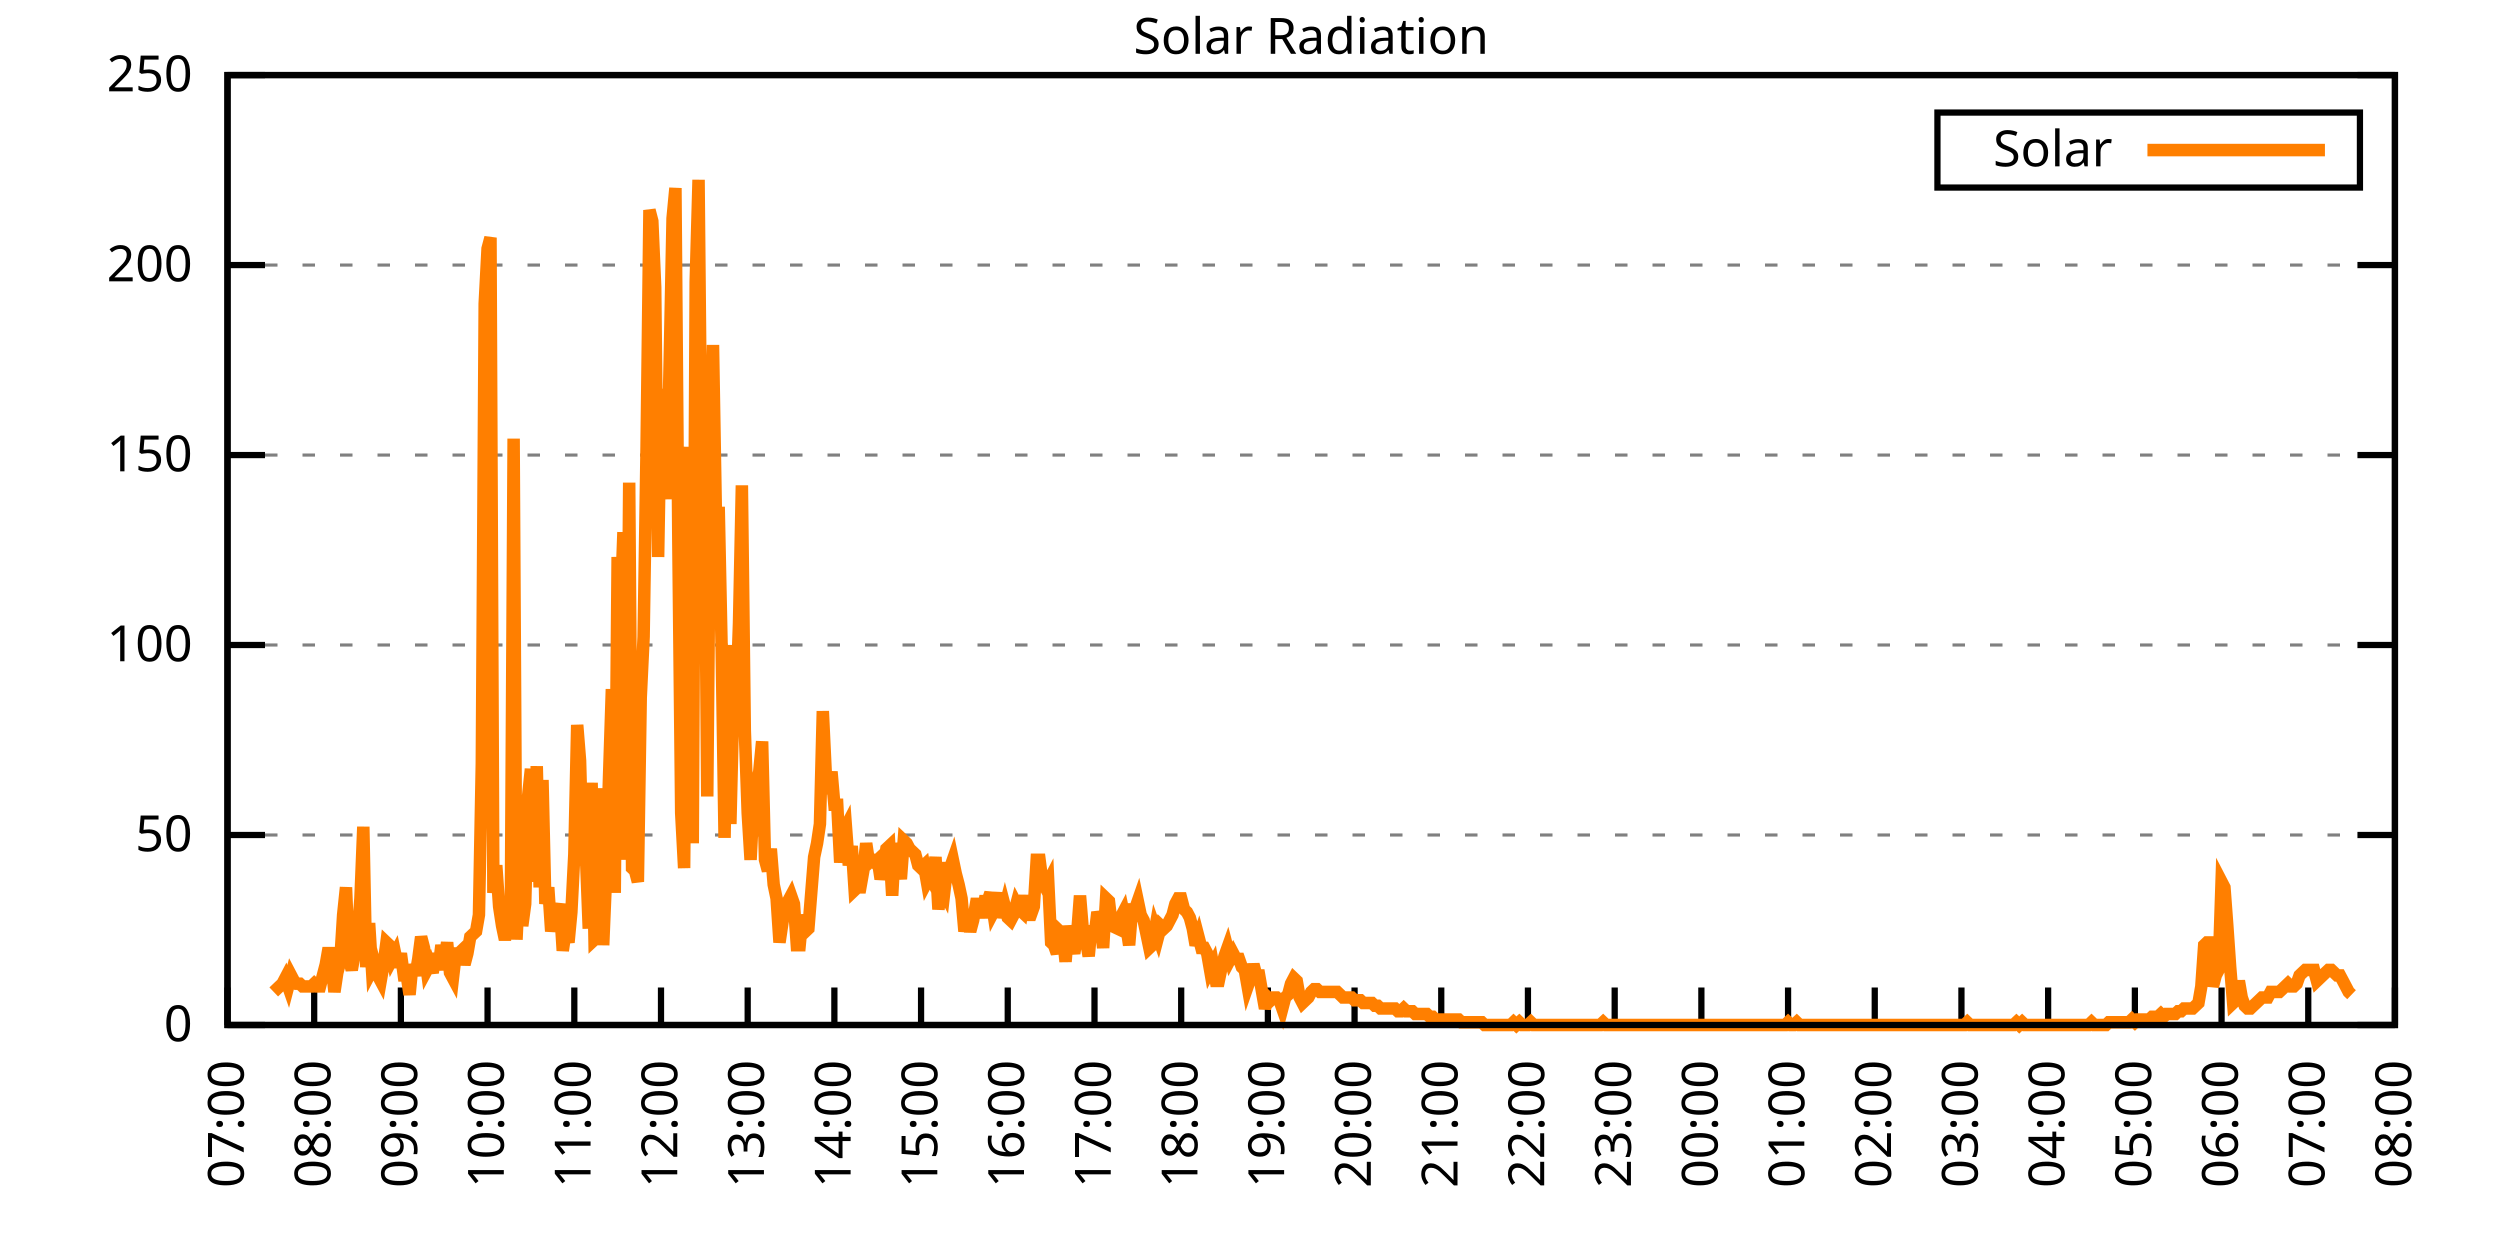
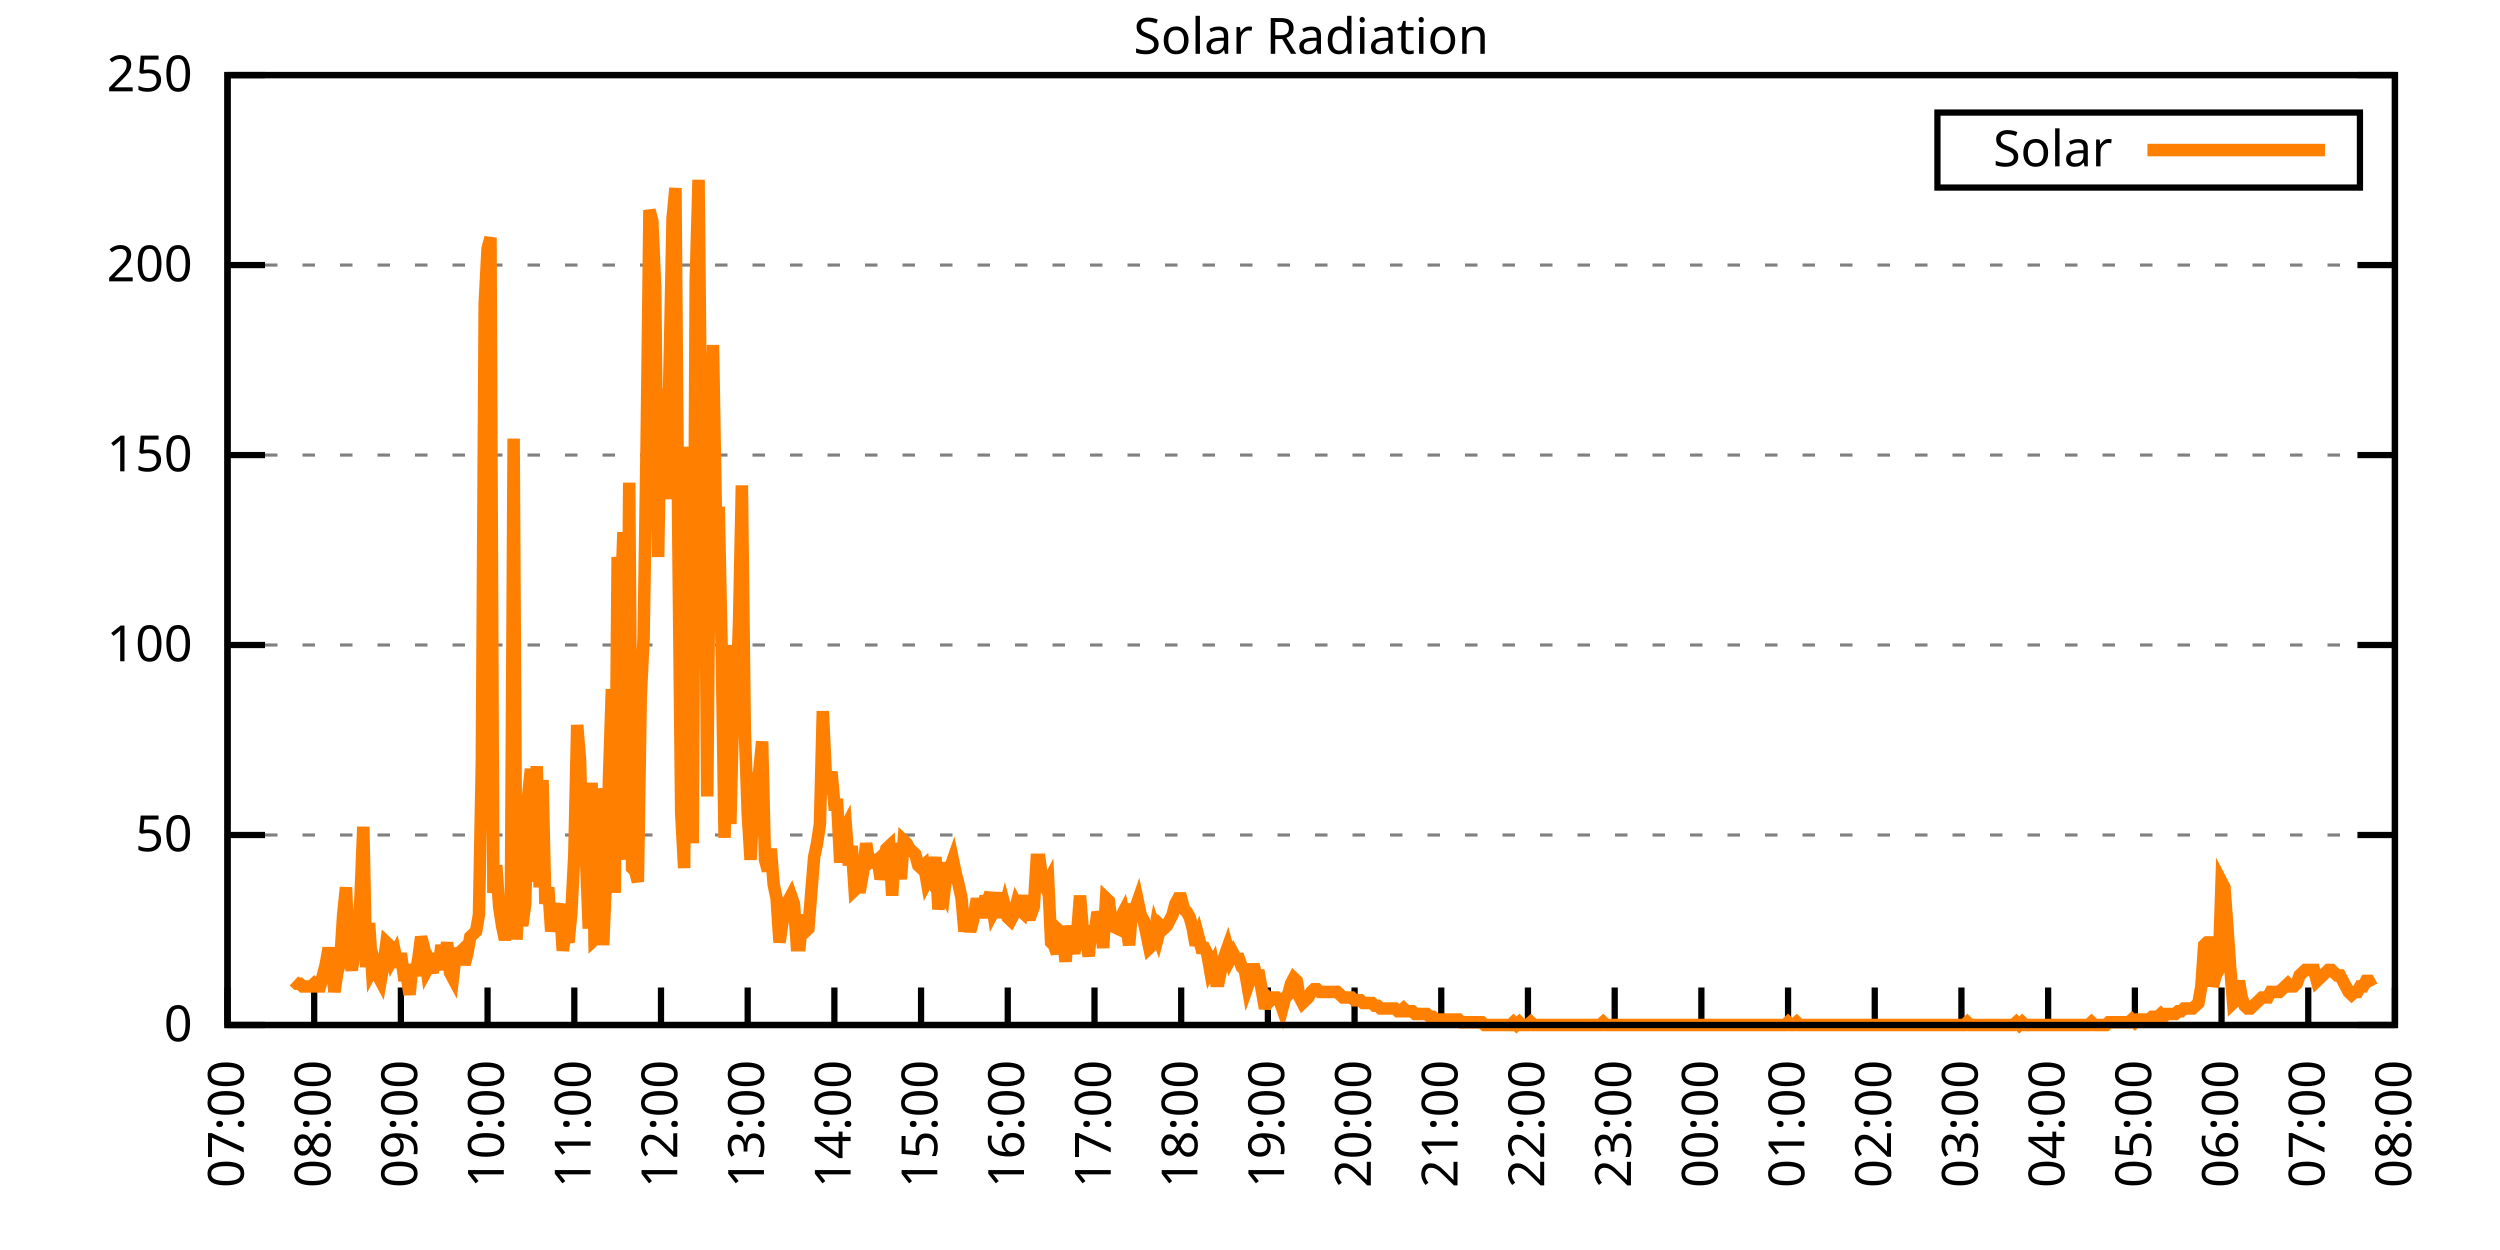
<svg xmlns="http://www.w3.org/2000/svg" xmlns:xlink="http://www.w3.org/1999/xlink" width="400" height="200" viewBox="0 0 400 200">
  <g id="gnuplot_canvas">
    <rect x="0" y="0" width="400" height="200" fill="none" />
    <defs>
      <circle id="gpDot" r="0.5" stroke-width="0.5" stroke="currentColor" />
      <path id="gpPt0" stroke-width="0.333" stroke="currentColor" d="M-1,0 h2 M0,-1 v2" />
      <path id="gpPt1" stroke-width="0.333" stroke="currentColor" d="M-1,-1 L1,1 M1,-1 L-1,1" />
      <path id="gpPt2" stroke-width="0.333" stroke="currentColor" d="M-1,0 L1,0 M0,-1 L0,1 M-1,-1 L1,1 M-1,1 L1,-1" />
      <rect id="gpPt3" stroke-width="0.333" stroke="currentColor" x="-1" y="-1" width="2" height="2" />
      <rect id="gpPt4" stroke-width="0.333" stroke="currentColor" fill="currentColor" x="-1" y="-1" width="2" height="2" />
      <circle id="gpPt5" stroke-width="0.333" stroke="currentColor" cx="0" cy="0" r="1" />
      <use xlink:href="#gpPt5" id="gpPt6" fill="currentColor" stroke="none" />
      <path id="gpPt7" stroke-width="0.333" stroke="currentColor" d="M0,-1.33 L-1.33,0.67 L1.33,0.67 z" />
      <use xlink:href="#gpPt7" id="gpPt8" fill="currentColor" stroke="none" />
      <use xlink:href="#gpPt7" id="gpPt9" stroke="currentColor" transform="rotate(180)" />
      <use xlink:href="#gpPt9" id="gpPt10" fill="currentColor" stroke="none" />
      <use xlink:href="#gpPt3" id="gpPt11" stroke="currentColor" transform="rotate(45)" />
      <use xlink:href="#gpPt11" id="gpPt12" fill="currentColor" stroke="none" />
      <path id="gpPt13" stroke-width="0.333" stroke="currentColor" d="M0,1.330 L1.265,0.411 L0.782,-1.067 L-0.782,-1.076 L-1.265,0.411 z" />
      <use xlink:href="#gpPt13" id="gpPt14" fill="currentColor" stroke="none" />
      <filter id="textbox" filterUnits="objectBoundingBox" x="0" y="0" height="1" width="1">
        <feFlood flood-color="white" flood-opacity="1" result="bgnd" />
        <feComposite in="SourceGraphic" in2="bgnd" operator="atop" />
      </filter>
      <filter id="greybox" filterUnits="objectBoundingBox" x="0" y="0" height="1" width="1">
        <feFlood flood-color="lightgrey" flood-opacity="1" result="grey" />
        <feComposite in="SourceGraphic" in2="grey" operator="atop" />
      </filter>
    </defs>
    <g fill="none" color="white" stroke="currentColor" stroke-width="1.00" stroke-linecap="butt" stroke-linejoin="miter">
</g>
    <g fill="none" color="black" stroke="currentColor" stroke-width="1.00" stroke-linecap="butt" stroke-linejoin="miter">
      <g stroke="none" shape-rendering="crispEdges">
        <polygon fill="rgb(255, 255, 255)" points="36.40,164.00 383.18,164.00 383.18,12.02 36.40,12.02 " />
      </g>
    </g>
    <g fill="none" color="black" stroke="currentColor" stroke-width="1.00" stroke-linecap="butt" stroke-linejoin="miter">
</g>
    <g fill="none" color="black" stroke="black" stroke-width="0.50" stroke-linecap="butt" stroke-linejoin="miter">
</g>
    <g fill="none" color="gray" stroke="currentColor" stroke-width="0.50" stroke-linecap="butt" stroke-linejoin="miter">
      <path stroke="gray" stroke-dasharray="2,4" class="gridline" d="M36.40,164.00 L383.19,164.00  " />
    </g>
    <g fill="none" color="gray" stroke="gray" stroke-width="1.00" stroke-linecap="butt" stroke-linejoin="miter">
</g>
    <g fill="none" color="black" stroke="currentColor" stroke-width="1.00" stroke-linecap="butt" stroke-linejoin="miter">
      <path stroke="black" d="M36.40,164.00 L42.40,164.00 M383.19,164.00 L377.19,164.00  " />
      <g transform="translate(30.80,166.60)" stroke="none" fill="black" font-family="Sans" font-size="8.00" text-anchor="end">
        <text>
          <tspan font-family="Sans"> 0</tspan>
        </text>
      </g>
    </g>
    <g fill="none" color="black" stroke="currentColor" stroke-width="1.00" stroke-linecap="butt" stroke-linejoin="miter">
</g>
    <g fill="none" color="black" stroke="black" stroke-width="0.50" stroke-linecap="butt" stroke-linejoin="miter">
</g>
    <g fill="none" color="gray" stroke="currentColor" stroke-width="0.50" stroke-linecap="butt" stroke-linejoin="miter">
      <path stroke="gray" stroke-dasharray="2,4" class="gridline" d="M36.40,133.60 L383.19,133.60  " />
    </g>
    <g fill="none" color="gray" stroke="gray" stroke-width="1.00" stroke-linecap="butt" stroke-linejoin="miter">
</g>
    <g fill="none" color="black" stroke="currentColor" stroke-width="1.00" stroke-linecap="butt" stroke-linejoin="miter">
      <path stroke="black" d="M36.40,133.60 L42.40,133.60 M383.19,133.60 L377.19,133.60  " />
      <g transform="translate(30.80,136.20)" stroke="none" fill="black" font-family="Sans" font-size="8.00" text-anchor="end">
        <text>
          <tspan font-family="Sans"> 50</tspan>
        </text>
      </g>
    </g>
    <g fill="none" color="black" stroke="currentColor" stroke-width="1.00" stroke-linecap="butt" stroke-linejoin="miter">
</g>
    <g fill="none" color="black" stroke="black" stroke-width="0.50" stroke-linecap="butt" stroke-linejoin="miter">
</g>
    <g fill="none" color="gray" stroke="currentColor" stroke-width="0.50" stroke-linecap="butt" stroke-linejoin="miter">
      <path stroke="gray" stroke-dasharray="2,4" class="gridline" d="M36.40,103.20 L383.19,103.20  " />
    </g>
    <g fill="none" color="gray" stroke="gray" stroke-width="1.00" stroke-linecap="butt" stroke-linejoin="miter">
</g>
    <g fill="none" color="black" stroke="currentColor" stroke-width="1.00" stroke-linecap="butt" stroke-linejoin="miter">
      <path stroke="black" d="M36.40,103.20 L42.40,103.20 M383.19,103.20 L377.19,103.20  " />
      <g transform="translate(30.80,105.80)" stroke="none" fill="black" font-family="Sans" font-size="8.00" text-anchor="end">
        <text>
          <tspan font-family="Sans"> 100</tspan>
        </text>
      </g>
    </g>
    <g fill="none" color="black" stroke="currentColor" stroke-width="1.00" stroke-linecap="butt" stroke-linejoin="miter">
</g>
    <g fill="none" color="black" stroke="black" stroke-width="0.50" stroke-linecap="butt" stroke-linejoin="miter">
</g>
    <g fill="none" color="gray" stroke="currentColor" stroke-width="0.50" stroke-linecap="butt" stroke-linejoin="miter">
      <path stroke="gray" stroke-dasharray="2,4" class="gridline" d="M36.40,72.81 L383.19,72.81  " />
    </g>
    <g fill="none" color="gray" stroke="gray" stroke-width="1.00" stroke-linecap="butt" stroke-linejoin="miter">
</g>
    <g fill="none" color="black" stroke="currentColor" stroke-width="1.00" stroke-linecap="butt" stroke-linejoin="miter">
      <path stroke="black" d="M36.40,72.81 L42.40,72.81 M383.19,72.81 L377.19,72.81  " />
      <g transform="translate(30.80,75.41)" stroke="none" fill="black" font-family="Sans" font-size="8.00" text-anchor="end">
        <text>
          <tspan font-family="Sans"> 150</tspan>
        </text>
      </g>
    </g>
    <g fill="none" color="black" stroke="currentColor" stroke-width="1.00" stroke-linecap="butt" stroke-linejoin="miter">
</g>
    <g fill="none" color="black" stroke="black" stroke-width="0.50" stroke-linecap="butt" stroke-linejoin="miter">
</g>
    <g fill="none" color="gray" stroke="currentColor" stroke-width="0.50" stroke-linecap="butt" stroke-linejoin="miter">
      <path stroke="gray" stroke-dasharray="2,4" class="gridline" d="M36.40,42.41 L383.19,42.41  " />
    </g>
    <g fill="none" color="gray" stroke="gray" stroke-width="1.00" stroke-linecap="butt" stroke-linejoin="miter">
</g>
    <g fill="none" color="black" stroke="currentColor" stroke-width="1.00" stroke-linecap="butt" stroke-linejoin="miter">
      <path stroke="black" d="M36.40,42.41 L42.40,42.41 M383.19,42.41 L377.19,42.41  " />
      <g transform="translate(30.80,45.01)" stroke="none" fill="black" font-family="Sans" font-size="8.00" text-anchor="end">
        <text>
          <tspan font-family="Sans"> 200</tspan>
        </text>
      </g>
    </g>
    <g fill="none" color="black" stroke="currentColor" stroke-width="1.00" stroke-linecap="butt" stroke-linejoin="miter">
</g>
    <g fill="none" color="black" stroke="black" stroke-width="0.50" stroke-linecap="butt" stroke-linejoin="miter">
</g>
    <g fill="none" color="gray" stroke="currentColor" stroke-width="0.50" stroke-linecap="butt" stroke-linejoin="miter">
      <path stroke="gray" stroke-dasharray="2,4" class="gridline" d="M36.40,12.01 L383.19,12.01  " />
    </g>
    <g fill="none" color="gray" stroke="gray" stroke-width="1.00" stroke-linecap="butt" stroke-linejoin="miter">
</g>
    <g fill="none" color="black" stroke="currentColor" stroke-width="1.00" stroke-linecap="butt" stroke-linejoin="miter">
      <path stroke="black" d="M36.40,12.01 L42.40,12.01 M383.19,12.01 L377.19,12.01  " />
      <g transform="translate(30.80,14.61)" stroke="none" fill="black" font-family="Sans" font-size="8.00" text-anchor="end">
        <text>
          <tspan font-family="Sans"> 250</tspan>
        </text>
      </g>
    </g>
    <g fill="none" color="black" stroke="currentColor" stroke-width="1.00" stroke-linecap="butt" stroke-linejoin="miter">
      <path stroke="black" d="M36.40,164.00 L36.40,158.00  " />
      <g transform="translate(39.00,169.60) rotate(270.00)" stroke="none" fill="black" font-family="Sans" font-size="8.00" text-anchor="end">
        <text>
          <tspan font-family="Sans">07:00</tspan>
        </text>
      </g>
    </g>
    <g fill="none" color="black" stroke="currentColor" stroke-width="1.00" stroke-linecap="butt" stroke-linejoin="miter">
      <path stroke="black" d="M50.27,164.00 L50.27,158.00  " />
      <g transform="translate(52.87,169.60) rotate(270.00)" stroke="none" fill="black" font-family="Sans" font-size="8.00" text-anchor="end">
        <text>
          <tspan font-family="Sans">08:00</tspan>
        </text>
      </g>
    </g>
    <g fill="none" color="black" stroke="currentColor" stroke-width="1.00" stroke-linecap="butt" stroke-linejoin="miter">
      <path stroke="black" d="M64.14,164.00 L64.14,158.00  " />
      <g transform="translate(66.74,169.60) rotate(270.00)" stroke="none" fill="black" font-family="Sans" font-size="8.00" text-anchor="end">
        <text>
          <tspan font-family="Sans">09:00</tspan>
        </text>
      </g>
    </g>
    <g fill="none" color="black" stroke="currentColor" stroke-width="1.00" stroke-linecap="butt" stroke-linejoin="miter">
      <path stroke="black" d="M78.01,164.00 L78.01,158.00  " />
      <g transform="translate(80.61,169.60) rotate(270.00)" stroke="none" fill="black" font-family="Sans" font-size="8.00" text-anchor="end">
        <text>
          <tspan font-family="Sans">10:00</tspan>
        </text>
      </g>
    </g>
    <g fill="none" color="black" stroke="currentColor" stroke-width="1.00" stroke-linecap="butt" stroke-linejoin="miter">
      <path stroke="black" d="M91.89,164.00 L91.89,158.00  " />
      <g transform="translate(94.49,169.60) rotate(270.00)" stroke="none" fill="black" font-family="Sans" font-size="8.00" text-anchor="end">
        <text>
          <tspan font-family="Sans">11:00</tspan>
        </text>
      </g>
    </g>
    <g fill="none" color="black" stroke="currentColor" stroke-width="1.00" stroke-linecap="butt" stroke-linejoin="miter">
      <path stroke="black" d="M105.76,164.00 L105.76,158.00  " />
      <g transform="translate(108.36,169.60) rotate(270.00)" stroke="none" fill="black" font-family="Sans" font-size="8.00" text-anchor="end">
        <text>
          <tspan font-family="Sans">12:00</tspan>
        </text>
      </g>
    </g>
    <g fill="none" color="black" stroke="currentColor" stroke-width="1.00" stroke-linecap="butt" stroke-linejoin="miter">
      <path stroke="black" d="M119.63,164.00 L119.63,158.00  " />
      <g transform="translate(122.23,169.60) rotate(270.00)" stroke="none" fill="black" font-family="Sans" font-size="8.00" text-anchor="end">
        <text>
          <tspan font-family="Sans">13:00</tspan>
        </text>
      </g>
    </g>
    <g fill="none" color="black" stroke="currentColor" stroke-width="1.00" stroke-linecap="butt" stroke-linejoin="miter">
      <path stroke="black" d="M133.50,164.00 L133.50,158.00  " />
      <g transform="translate(136.10,169.60) rotate(270.00)" stroke="none" fill="black" font-family="Sans" font-size="8.00" text-anchor="end">
        <text>
          <tspan font-family="Sans">14:00</tspan>
        </text>
      </g>
    </g>
    <g fill="none" color="black" stroke="currentColor" stroke-width="1.00" stroke-linecap="butt" stroke-linejoin="miter">
      <path stroke="black" d="M147.37,164.00 L147.37,158.00  " />
      <g transform="translate(149.97,169.60) rotate(270.00)" stroke="none" fill="black" font-family="Sans" font-size="8.00" text-anchor="end">
        <text>
          <tspan font-family="Sans">15:00</tspan>
        </text>
      </g>
    </g>
    <g fill="none" color="black" stroke="currentColor" stroke-width="1.00" stroke-linecap="butt" stroke-linejoin="miter">
      <path stroke="black" d="M161.24,164.00 L161.24,158.00  " />
      <g transform="translate(163.84,169.60) rotate(270.00)" stroke="none" fill="black" font-family="Sans" font-size="8.00" text-anchor="end">
        <text>
          <tspan font-family="Sans">16:00</tspan>
        </text>
      </g>
    </g>
    <g fill="none" color="black" stroke="currentColor" stroke-width="1.00" stroke-linecap="butt" stroke-linejoin="miter">
      <path stroke="black" d="M175.12,164.00 L175.12,158.00  " />
      <g transform="translate(177.72,169.60) rotate(270.00)" stroke="none" fill="black" font-family="Sans" font-size="8.00" text-anchor="end">
        <text>
          <tspan font-family="Sans">17:00</tspan>
        </text>
      </g>
    </g>
    <g fill="none" color="black" stroke="currentColor" stroke-width="1.00" stroke-linecap="butt" stroke-linejoin="miter">
      <path stroke="black" d="M188.99,164.00 L188.99,158.00  " />
      <g transform="translate(191.59,169.60) rotate(270.00)" stroke="none" fill="black" font-family="Sans" font-size="8.00" text-anchor="end">
        <text>
          <tspan font-family="Sans">18:00</tspan>
        </text>
      </g>
    </g>
    <g fill="none" color="black" stroke="currentColor" stroke-width="1.00" stroke-linecap="butt" stroke-linejoin="miter">
      <path stroke="black" d="M202.86,164.00 L202.86,158.00  " />
      <g transform="translate(205.46,169.60) rotate(270.00)" stroke="none" fill="black" font-family="Sans" font-size="8.00" text-anchor="end">
        <text>
          <tspan font-family="Sans">19:00</tspan>
        </text>
      </g>
    </g>
    <g fill="none" color="black" stroke="currentColor" stroke-width="1.00" stroke-linecap="butt" stroke-linejoin="miter">
      <path stroke="black" d="M216.73,164.00 L216.73,158.00  " />
      <g transform="translate(219.33,169.60) rotate(270.00)" stroke="none" fill="black" font-family="Sans" font-size="8.00" text-anchor="end">
        <text>
          <tspan font-family="Sans">20:00</tspan>
        </text>
      </g>
    </g>
    <g fill="none" color="black" stroke="currentColor" stroke-width="1.00" stroke-linecap="butt" stroke-linejoin="miter">
      <path stroke="black" d="M230.60,164.00 L230.60,158.00  " />
      <g transform="translate(233.20,169.60) rotate(270.00)" stroke="none" fill="black" font-family="Sans" font-size="8.00" text-anchor="end">
        <text>
          <tspan font-family="Sans">21:00</tspan>
        </text>
      </g>
    </g>
    <g fill="none" color="black" stroke="currentColor" stroke-width="1.00" stroke-linecap="butt" stroke-linejoin="miter">
      <path stroke="black" d="M244.47,164.00 L244.47,158.00  " />
      <g transform="translate(247.07,169.60) rotate(270.00)" stroke="none" fill="black" font-family="Sans" font-size="8.00" text-anchor="end">
        <text>
          <tspan font-family="Sans">22:00</tspan>
        </text>
      </g>
    </g>
    <g fill="none" color="black" stroke="currentColor" stroke-width="1.00" stroke-linecap="butt" stroke-linejoin="miter">
      <path stroke="black" d="M258.35,164.00 L258.35,158.00  " />
      <g transform="translate(260.95,169.60) rotate(270.00)" stroke="none" fill="black" font-family="Sans" font-size="8.00" text-anchor="end">
        <text>
          <tspan font-family="Sans">23:00</tspan>
        </text>
      </g>
    </g>
    <g fill="none" color="black" stroke="currentColor" stroke-width="1.00" stroke-linecap="butt" stroke-linejoin="miter">
      <path stroke="black" d="M272.22,164.00 L272.22,158.00  " />
      <g transform="translate(274.82,169.60) rotate(270.00)" stroke="none" fill="black" font-family="Sans" font-size="8.00" text-anchor="end">
        <text>
          <tspan font-family="Sans">00:00</tspan>
        </text>
      </g>
    </g>
    <g fill="none" color="black" stroke="currentColor" stroke-width="1.00" stroke-linecap="butt" stroke-linejoin="miter">
      <path stroke="black" d="M286.09,164.00 L286.09,158.00  " />
      <g transform="translate(288.69,169.60) rotate(270.00)" stroke="none" fill="black" font-family="Sans" font-size="8.00" text-anchor="end">
        <text>
          <tspan font-family="Sans">01:00</tspan>
        </text>
      </g>
    </g>
    <g fill="none" color="black" stroke="currentColor" stroke-width="1.00" stroke-linecap="butt" stroke-linejoin="miter">
      <path stroke="black" d="M299.96,164.00 L299.96,158.00  " />
      <g transform="translate(302.56,169.60) rotate(270.00)" stroke="none" fill="black" font-family="Sans" font-size="8.00" text-anchor="end">
        <text>
          <tspan font-family="Sans">02:00</tspan>
        </text>
      </g>
    </g>
    <g fill="none" color="black" stroke="currentColor" stroke-width="1.00" stroke-linecap="butt" stroke-linejoin="miter">
      <path stroke="black" d="M313.83,164.00 L313.83,158.00  " />
      <g transform="translate(316.43,169.60) rotate(270.00)" stroke="none" fill="black" font-family="Sans" font-size="8.00" text-anchor="end">
        <text>
          <tspan font-family="Sans">03:00</tspan>
        </text>
      </g>
    </g>
    <g fill="none" color="black" stroke="currentColor" stroke-width="1.00" stroke-linecap="butt" stroke-linejoin="miter">
      <path stroke="black" d="M327.70,164.00 L327.70,158.00  " />
      <g transform="translate(330.30,169.60) rotate(270.00)" stroke="none" fill="black" font-family="Sans" font-size="8.00" text-anchor="end">
        <text>
          <tspan font-family="Sans">04:00</tspan>
        </text>
      </g>
    </g>
    <g fill="none" color="black" stroke="currentColor" stroke-width="1.00" stroke-linecap="butt" stroke-linejoin="miter">
      <path stroke="black" d="M341.58,164.00 L341.58,158.00  " />
      <g transform="translate(344.18,169.60) rotate(270.00)" stroke="none" fill="black" font-family="Sans" font-size="8.00" text-anchor="end">
        <text>
          <tspan font-family="Sans">05:00</tspan>
        </text>
      </g>
    </g>
    <g fill="none" color="black" stroke="currentColor" stroke-width="1.00" stroke-linecap="butt" stroke-linejoin="miter">
      <path stroke="black" d="M355.45,164.00 L355.45,158.00  " />
      <g transform="translate(358.05,169.60) rotate(270.00)" stroke="none" fill="black" font-family="Sans" font-size="8.00" text-anchor="end">
        <text>
          <tspan font-family="Sans">06:00</tspan>
        </text>
      </g>
    </g>
    <g fill="none" color="black" stroke="currentColor" stroke-width="1.00" stroke-linecap="butt" stroke-linejoin="miter">
      <path stroke="black" d="M369.32,164.00 L369.32,158.00  " />
      <g transform="translate(371.92,169.60) rotate(270.00)" stroke="none" fill="black" font-family="Sans" font-size="8.00" text-anchor="end">
        <text>
          <tspan font-family="Sans">07:00</tspan>
        </text>
      </g>
    </g>
    <g fill="none" color="black" stroke="currentColor" stroke-width="1.00" stroke-linecap="butt" stroke-linejoin="miter">
      <path stroke="black" d="M383.19,164.00 L383.19,158.00  " />
      <g transform="translate(385.79,169.60) rotate(270.00)" stroke="none" fill="black" font-family="Sans" font-size="8.00" text-anchor="end">
        <text>
          <tspan font-family="Sans">08:00</tspan>
        </text>
      </g>
    </g>
    <g fill="none" color="black" stroke="currentColor" stroke-width="1.00" stroke-linecap="butt" stroke-linejoin="miter">
</g>
    <g fill="none" color="black" stroke="currentColor" stroke-width="1.00" stroke-linecap="butt" stroke-linejoin="miter">
      <path stroke="black" d="M36.40,12.01 L36.40,164.00 L383.19,164.00 L383.19,12.01 L36.40,12.01 Z  " />
    </g>
    <g fill="none" color="black" stroke="currentColor" stroke-width="1.00" stroke-linecap="butt" stroke-linejoin="miter">
</g>
    <g fill="none" color="black" stroke="currentColor" stroke-width="1.00" stroke-linecap="butt" stroke-linejoin="miter">
      <path stroke="black" d="M309.99,30.01 L309.99,18.01 L377.59,18.01 L377.59,30.01 L309.99,30.01 Z  " />
    </g>
    <g id="Solar_Radiation_plot_1">
      <g fill="none" color="white" stroke="black" stroke-width="2.00" stroke-linecap="butt" stroke-linejoin="miter">
</g>
      <g fill="none" color="black" stroke="currentColor" stroke-width="2.00" stroke-linecap="butt" stroke-linejoin="miter">
        <g transform="translate(337.99,26.61)" stroke="none" fill="black" font-family="Sans" font-size="8.00" text-anchor="end">
          <text>
            <tspan font-family="Sans">Solar</tspan>
          </text>
        </g>
      </g>
      <g fill="none" color="black" stroke="currentColor" stroke-width="2.00" stroke-linecap="butt" stroke-linejoin="miter">
-         <path stroke="rgb(255, 127,   0)" d="M343.59,24.01 L371.99,24.01 M43.80,158.71 L44.26,158.27 L44.72,157.83 L45.19,157.39 L45.65,156.51 L46.11,157.83   L46.57,156.07 L47.03,156.95 L47.50,157.39 L47.96,157.39 L48.42,157.83 L48.88,157.83 L49.35,157.83 L49.81,157.83   L50.27,157.39 L50.73,157.83 L51.20,157.83 L51.66,156.07 L52.12,154.31 L52.58,151.67 L53.05,154.31 L53.51,158.71   L53.97,155.63 L54.43,153.87 L54.90,146.38 L55.36,141.98 L55.82,153.43 L56.28,155.19 L56.75,152.55 L57.21,149.90   L57.67,143.74 L58.13,132.28 L58.59,154.75 L59.06,147.70 L59.52,155.19 L59.98,154.31 L60.44,156.07 L60.91,156.95   L61.37,154.31 L61.83,150.79 L62.29,151.23 L62.76,153.43 L63.22,152.55 L63.68,154.75 L64.14,152.55 L64.61,156.07   L65.07,156.07 L65.53,159.15 L65.99,154.31 L66.46,156.07 L66.92,153.43 L67.38,149.90 L67.84,151.67 L68.30,155.19   L68.77,154.31 L69.23,155.63 L69.69,152.55 L70.15,155.19 L70.62,151.23 L71.08,153.87 L71.54,150.79 L72.00,155.63   L72.47,156.51 L72.93,152.55 L73.39,152.55 L73.85,152.11 L74.32,154.31 L74.78,152.55 L75.24,149.90 L75.70,149.46   L76.17,149.02 L76.63,146.38 L77.09,122.15 L77.55,48.59 L78.01,39.78 L78.48,38.02 L78.94,142.86 L79.40,138.45   L79.86,145.06 L80.33,148.14 L80.79,150.34 L81.25,148.14 L81.71,149.46 L82.18,70.18 L82.64,150.34 L83.10,140.65   L83.56,148.14 L84.03,144.62 L84.49,127.44 L84.95,123.03 L85.41,141.09 L85.88,122.59 L86.34,141.98 L86.80,124.80   L87.26,144.62 L87.72,141.98 L88.19,149.02 L88.65,146.38 L89.11,146.38 L89.57,144.62 L90.04,152.11 L90.50,149.02   L90.96,150.79 L91.42,145.94 L91.89,136.69 L92.35,115.99 L92.81,121.71 L93.27,138.45 L93.74,136.69 L94.20,148.58   L94.66,125.24 L95.12,150.34 L95.59,149.90 L96.05,126.12 L96.51,151.23 L96.97,140.21 L97.44,124.36 L97.90,110.26   L98.36,142.86 L98.82,89.12 L99.28,97.93 L99.75,85.15 L100.21,137.57 L100.67,77.22 L101.13,138.89 L101.60,139.33   L102.06,141.09 L102.52,111.58 L102.98,101.89 L103.45,71.50 L103.91,33.61 L104.37,35.38 L104.83,45.95 L105.30,89.12   L105.76,62.25 L106.22,67.09 L106.68,79.87 L107.15,57.84 L107.61,34.94 L108.07,30.09 L108.53,86.47 L108.99,130.08   L109.46,138.89 L109.92,86.47 L110.38,71.50 L110.84,134.93 L111.31,45.07 L111.77,28.77 L112.23,76.34 L112.69,67.97   L113.16,127.44 L113.62,75.46 L114.08,55.20 L114.54,82.07 L115.01,82.07 L115.47,104.09 L115.93,134.05 L116.39,103.21   L116.86,131.84 L117.32,112.90 L117.78,112.90 L118.24,99.69 L118.70,77.66 L119.17,116.87 L119.63,130.08 L120.09,137.57   L120.55,128.76 L121.02,125.24 L121.48,123.47 L121.94,118.63 L122.40,137.57 L122.87,139.33 L123.33,135.81 L123.79,141.54   L124.25,143.74 L124.72,150.79 L125.18,147.70 L125.64,144.62 L126.10,144.18 L126.57,143.30 L127.03,144.62 L127.49,151.23   L127.95,151.23 L128.41,146.38 L128.88,149.02 L129.34,148.58 L129.80,142.86 L130.26,137.13 L130.73,134.93 L131.19,131.84   L131.65,113.78 L132.11,123.47 L132.58,127.00 L133.04,123.47 L133.50,128.76 L133.96,128.76 L134.43,138.01 L134.89,133.17   L135.35,132.28 L135.81,138.45 L136.28,135.37 L136.74,142.42 L137.20,141.98 L137.66,141.98 L138.13,139.33 L138.59,134.93   L139.05,138.01 L139.51,137.57 L139.97,138.01 L140.44,137.57 L140.90,140.65 L141.36,138.89 L141.82,135.81 L142.29,135.37   L142.75,143.30 L143.21,134.93 L143.67,137.57 L144.14,140.65 L144.60,134.49 L145.06,134.93 L145.52,135.81 L145.99,136.25   L146.45,136.69 L146.91,138.45 L147.37,138.89 L147.84,138.45 L148.30,141.09 L148.76,140.21 L149.22,141.09 L149.68,137.13   L150.15,145.50 L150.61,141.98 L151.07,142.86 L151.53,138.89 L152.00,138.89 L152.46,137.57 L152.92,139.77 L153.38,141.54   L153.85,143.74 L154.31,149.02 L154.77,146.82 L155.23,149.02 L155.70,147.26 L156.16,144.62 L156.62,144.62 L157.08,146.82   L157.55,144.18 L158.01,144.18 L158.47,142.86 L158.93,145.94 L159.39,145.06 L159.86,142.86 L160.32,146.82 L160.78,145.06   L161.24,146.82 L161.71,147.26 L162.17,146.38 L162.63,144.62 L163.09,145.50 L163.56,145.94 L164.02,143.30 L164.48,146.38   L164.94,146.38 L165.41,145.06 L165.87,137.57 L166.33,137.57 L166.79,141.09 L167.26,141.98 L167.72,141.09 L168.18,150.79   L168.64,151.23 L169.10,152.55 L169.57,149.02 L170.03,149.46 L170.49,153.87 L170.95,148.14 L171.42,150.79 L171.88,152.55   L172.34,149.46 L172.80,143.30 L173.27,149.02 L173.73,150.34 L174.19,152.99 L174.65,148.14 L175.12,149.90 L175.58,145.94   L176.04,147.26 L176.50,151.67 L176.97,143.74 L177.43,144.18 L177.89,148.14 L178.82,148.58 L179.28,146.82 L179.74,145.94   L180.20,148.14 L180.66,151.23 L181.13,145.50 L181.59,145.50 L182.05,144.18 L182.51,146.38 L182.98,147.26 L183.44,149.46   L183.90,151.67 L184.36,151.23 L184.83,148.58 L185.29,149.90 L185.75,148.14 L186.21,148.58 L186.68,148.14 L187.14,147.26   L187.60,146.38 L188.06,144.62 L188.53,143.74 L188.99,143.74 L189.45,145.50 L189.91,145.94 L190.37,146.82 L190.84,148.58   L191.30,151.23 L191.76,149.90 L192.22,151.67 L192.69,151.67 L193.15,152.55 L193.61,155.19 L194.07,154.31 L194.54,156.95   L195.00,156.95 L195.46,154.75 L195.92,152.99 L196.39,151.67 L196.85,153.43 L197.31,152.55 L197.77,153.43 L198.24,153.43   L198.70,154.75 L199.16,155.19 L199.62,157.83 L200.08,156.51 L200.55,154.31 L201.01,156.07 L201.47,156.07 L201.93,158.71   L202.40,161.36 L202.86,159.60 L203.32,160.04 L203.78,159.60 L204.25,159.60 L204.71,160.04 L205.17,161.36 L205.63,159.60   L206.10,159.15 L206.56,157.39 L207.02,156.51 L207.48,156.95 L207.95,159.60 L208.41,160.48 L208.87,160.04 L209.33,159.60   L209.80,158.71 L210.26,158.27 L210.72,158.27 L211.18,158.71 L211.64,158.71 L212.11,158.71 L212.57,158.71 L213.03,158.71   L213.49,158.71 L213.96,158.71 L214.42,159.15 L214.88,159.60 L215.34,159.60 L215.81,159.60 L216.27,159.60 L216.73,160.04   L217.19,160.04 L217.66,160.04 L218.12,160.48 L218.58,160.48 L219.04,160.48 L219.51,160.48 L219.97,160.92 L220.43,160.92   L220.89,161.36 L221.35,161.36 L221.82,161.36 L222.28,161.36 L222.74,161.36 L223.20,161.36 L223.67,161.80 L224.13,161.80   L224.59,161.36 L225.05,161.80 L225.52,161.80 L225.98,161.80 L226.44,162.24 L226.90,162.24 L227.37,162.24 L227.83,162.24   L228.29,162.24 L228.75,162.68 L229.22,162.68 L229.68,163.12 L230.14,163.12 L230.60,163.12 L231.06,163.12 L231.53,163.12   L231.99,163.12 L232.45,163.12 L232.91,163.12 L233.38,163.12 L233.84,163.56 L234.30,163.56 L234.76,163.56 L235.23,163.56   L235.69,163.56 L236.15,163.56 L236.61,163.56 L237.08,163.56 L237.54,164.00 L238.00,164.00 L238.46,164.00 L238.93,164.00   L239.39,164.00 L239.85,164.00 L240.31,164.00 L240.77,164.00 L241.24,164.00 L241.70,164.00 L242.16,163.56 L242.62,164.00   L243.09,163.56 L243.55,164.00 L244.01,164.00 L244.47,164.00 L244.94,163.56 L245.40,164.00 L245.86,164.00 L246.32,164.00   L246.79,164.00 L247.25,164.00 L247.71,164.00 L248.17,164.00 L248.64,164.00 L249.10,164.00 L249.56,164.00 L250.02,164.00   L250.49,164.00 L250.95,164.00 L251.41,164.00 L251.87,164.00 L252.33,164.00 L252.80,164.00 L253.26,164.00 L253.72,164.00   L254.18,164.00 L254.65,164.00 L255.11,164.00 L255.57,164.00 L256.03,164.00 L256.50,163.56 L256.96,164.00 L257.42,164.00   L257.88,164.00 L258.35,164.00 L258.81,164.00 L259.27,164.00 L259.73,164.00 L260.20,164.00 L260.66,164.00 L261.12,164.00   L261.58,164.00 L262.04,164.00 L262.51,164.00 L262.97,164.00 L263.43,164.00 L263.89,164.00 L264.36,164.00 L264.82,164.00   L265.28,164.00 L265.74,164.00 L266.21,164.00 L266.67,164.00 L267.13,164.00 L267.59,164.00 L268.06,164.00 L268.52,164.00   L268.98,164.00 L269.44,164.00 L269.91,164.00 L270.37,164.00 L270.83,164.00 L271.29,164.00 L271.75,164.00 L272.22,164.00   L272.68,164.00 L273.14,164.00 L273.60,164.00 L274.07,164.00 L274.53,164.00 L274.99,164.00 L275.45,164.00 L275.92,164.00   L276.38,164.00 L276.84,164.00 L277.30,164.00 L277.77,164.00 L278.23,164.00 L278.69,164.00 L279.15,164.00 L279.62,164.00   L280.08,164.00 L280.54,164.00 L281.00,164.00 L281.46,164.00 L281.93,164.00 L282.39,164.00 L282.85,164.00 L283.31,164.00   L283.78,164.00 L284.24,164.00 L284.70,164.00 L285.16,164.00 L285.63,164.00 L286.09,163.56 L286.55,164.00 L287.01,164.00   L287.48,163.56 L287.94,164.00 L288.40,164.00 L288.86,164.00 L289.33,164.00 L289.79,164.00 L290.25,164.00 L290.71,164.00   L291.18,164.00 L291.64,164.00 L292.10,164.00 L292.56,164.00 L293.02,164.00 L293.49,164.00 L293.95,164.00 L294.41,164.00   L294.87,164.00 L295.34,164.00 L295.80,164.00 L296.26,164.00 L296.72,164.00 L297.19,164.00 L297.65,164.00 L298.11,164.00   L298.57,164.00 L299.04,164.00 L299.50,164.00 L299.96,164.00 L300.42,164.00 L300.89,164.00 L301.35,164.00 L301.81,164.00   L302.27,164.00 L302.73,164.00 L303.20,164.00 L303.66,164.00 L304.12,164.00 L304.58,164.00 L305.05,164.00 L305.51,164.00   L305.97,164.00 L306.43,164.00 L306.90,164.00 L307.36,164.00 L307.82,164.00 L308.28,164.00 L308.75,164.00 L309.21,164.00   L309.67,164.00 L310.13,164.00 L310.60,164.00 L311.06,164.00 L311.52,164.00 L311.98,164.00 L312.44,164.00 L312.91,164.00   L313.37,164.00 L313.83,164.00 L314.29,164.00 L314.76,163.56 L315.22,164.00 L315.68,164.00 L316.14,164.00 L316.61,164.00   L317.07,164.00 L317.53,164.00 L317.99,164.00 L318.46,164.00 L318.92,164.00 L319.38,164.00 L319.84,164.00 L320.31,164.00   L320.77,164.00 L321.23,164.00 L321.69,164.00 L322.15,164.00 L322.62,163.56 L323.08,164.00 L323.54,163.56 L324.00,164.00   L324.47,164.00 L324.93,164.00 L325.39,164.00 L325.85,164.00 L326.32,164.00 L326.78,164.00 L327.24,164.00 L327.70,164.00   L328.17,164.00 L328.63,164.00 L329.09,164.00 L329.55,164.00 L330.02,164.00 L330.48,164.00 L330.94,164.00 L331.40,164.00   L331.87,164.00 L332.33,164.00 L332.79,164.00 L333.25,164.00 L333.71,164.00 L334.18,164.00 L334.64,163.56 L335.10,164.00   L335.56,164.00 L336.03,164.00 L336.49,164.00 L336.95,164.00 L337.41,163.56 L337.88,163.56 L338.34,163.56 L338.80,163.56   L339.26,163.56 L339.73,163.56 L340.19,163.56 L340.65,163.56 L341.11,163.12 L341.58,163.56 L342.04,163.12 L342.50,163.12   L342.96,163.12 L343.42,163.12 L343.89,163.12 L344.35,162.68 L344.81,162.68 L345.27,162.68 L345.74,162.24 L346.20,162.68   L346.66,162.24 L347.12,162.24 L347.59,162.24 L348.05,162.24 L348.51,161.80 L348.97,161.80 L349.44,161.36 L349.90,161.36   L350.36,161.36 L350.82,161.36 L351.29,160.92 L351.75,160.48 L352.21,157.83 L352.67,151.23 L353.13,150.79 L353.60,150.79   L354.06,157.83 L354.52,156.07 L354.98,155.19 L355.45,141.09 L355.91,141.98 L356.37,148.14 L356.83,154.75 L357.30,160.48   L357.76,160.04 L358.22,156.95 L358.68,159.60 L359.15,160.92 L359.61,161.36 L360.07,161.36 L360.53,160.92 L361.00,160.48   L361.46,160.04 L361.92,159.60 L362.38,159.60 L362.84,159.60 L363.31,158.71 L363.77,158.71 L364.23,158.71 L364.69,158.71   L365.16,158.27 L365.62,157.83 L366.08,157.39 L366.54,157.83 L367.01,157.83 L367.47,157.39 L367.93,156.07 L368.39,155.63   L368.86,155.19 L369.32,155.19 L369.78,155.19 L370.24,155.19 L370.71,156.95 L371.17,156.51 L371.63,156.07 L372.09,155.63   L372.56,155.19 L373.02,155.19 L373.48,155.63 L373.94,156.07 L374.40,156.07 L374.87,156.95 L375.33,157.83 L375.79,158.71   L376.25,159.15  " />
+         <path stroke="rgb(255, 127,   0)" d="M343.59,24.01 L371.99,24.01 M47.03,156.95 L47.50,157.39 L47.96,157.39 L48.42,157.83 L48.88,157.83 L49.35,157.83   L49.81,157.83 L50.27,157.39 L50.73,157.83 L51.20,157.83 L51.66,156.07 L52.12,154.31 L52.58,151.67 L53.05,154.31   L53.51,158.71 L53.97,155.63 L54.43,153.87 L54.90,146.38 L55.36,141.98 L55.82,153.43 L56.28,155.19 L56.75,152.55   L57.21,149.90 L57.67,143.74 L58.13,132.28 L58.59,154.75 L59.06,147.70 L59.52,155.19 L59.98,154.31 L60.44,156.07   L60.91,156.95 L61.37,154.31 L61.83,150.79 L62.29,151.23 L62.76,153.43 L63.22,152.55 L63.68,154.75 L64.14,152.55   L64.61,156.07 L65.07,156.07 L65.53,159.15 L65.99,154.31 L66.46,156.07 L66.92,153.43 L67.38,149.90 L67.84,151.67   L68.30,155.19 L68.77,154.31 L69.23,155.63 L69.69,152.55 L70.15,155.19 L70.62,151.23 L71.08,153.87 L71.54,150.79   L72.00,155.63 L72.47,156.51 L72.93,152.55 L73.39,152.55 L73.85,152.11 L74.32,154.31 L74.78,152.55 L75.24,149.90   L75.70,149.46 L76.17,149.02 L76.63,146.38 L77.09,122.15 L77.55,48.59 L78.01,39.78 L78.48,38.02 L78.94,142.86   L79.40,138.45 L79.86,145.06 L80.33,148.14 L80.79,150.34 L81.25,148.14 L81.71,149.46 L82.18,70.18 L82.64,150.34   L83.10,140.65 L83.56,148.14 L84.03,144.62 L84.49,127.44 L84.95,123.03 L85.41,141.09 L85.88,122.59 L86.34,141.98   L86.80,124.80 L87.26,144.62 L87.72,141.98 L88.19,149.02 L88.65,146.38 L89.11,146.38 L89.57,144.62 L90.04,152.11   L90.50,149.02 L90.96,150.79 L91.42,145.94 L91.89,136.69 L92.35,115.99 L92.81,121.71 L93.27,138.45 L93.74,136.69   L94.20,148.58 L94.66,125.24 L95.12,150.34 L95.59,149.90 L96.05,126.12 L96.51,151.23 L96.97,140.21 L97.44,124.36   L97.90,110.26 L98.36,142.86 L98.82,89.12 L99.28,97.93 L99.75,85.15 L100.21,137.57 L100.67,77.22 L101.13,138.89   L101.60,139.33 L102.06,141.09 L102.52,111.58 L102.98,101.89 L103.45,71.50 L103.91,33.61 L104.37,35.38 L104.83,45.95   L105.30,89.12 L105.76,62.25 L106.22,67.09 L106.68,79.87 L107.15,57.84 L107.61,34.94 L108.07,30.09 L108.53,86.47   L108.99,130.08 L109.46,138.89 L109.92,86.47 L110.38,71.50 L110.84,134.93 L111.31,45.07 L111.77,28.77 L112.23,76.34   L112.69,67.97 L113.16,127.44 L113.62,75.46 L114.08,55.20 L114.54,82.07 L115.01,82.07 L115.47,104.09 L115.93,134.05   L116.39,103.21 L116.86,131.84 L117.32,112.90 L117.78,112.90 L118.24,99.69 L118.70,77.66 L119.17,116.87 L119.63,130.08   L120.09,137.57 L120.55,128.76 L121.02,125.24 L121.48,123.47 L121.94,118.63 L122.40,137.57 L122.87,139.33 L123.33,135.81   L123.79,141.54 L124.25,143.74 L124.72,150.79 L125.18,147.70 L125.64,144.62 L126.10,144.18 L126.57,143.30 L127.03,144.62   L127.49,151.23 L127.95,151.23 L128.41,146.38 L128.88,149.02 L129.34,148.58 L129.80,142.86 L130.26,137.13 L130.73,134.93   L131.19,131.84 L131.65,113.78 L132.11,123.47 L132.58,127.00 L133.04,123.47 L133.50,128.76 L133.96,128.76 L134.43,138.01   L134.89,133.17 L135.35,132.28 L135.81,138.45 L136.28,135.37 L136.74,142.42 L137.20,141.98 L137.66,141.98 L138.13,139.33   L138.59,134.93 L139.05,138.01 L139.51,137.57 L139.97,138.01 L140.44,137.57 L140.90,140.65 L141.36,138.89 L141.82,135.81   L142.29,135.37 L142.75,143.30 L143.21,134.93 L143.67,137.57 L144.14,140.65 L144.60,134.49 L145.06,134.93 L145.52,135.81   L145.99,136.25 L146.45,136.69 L146.91,138.45 L147.37,138.89 L147.84,138.45 L148.30,141.09 L148.76,140.21 L149.22,141.09   L149.68,137.13 L150.15,145.50 L150.61,141.98 L151.07,142.86 L151.53,138.89 L152.00,138.89 L152.46,137.57 L152.92,139.77   L153.38,141.54 L153.85,143.74 L154.31,149.02 L154.77,146.82 L155.23,149.02 L155.70,147.26 L156.16,144.62 L156.62,144.62   L157.08,146.82 L157.55,144.18 L158.01,144.18 L158.47,142.86 L158.93,145.94 L159.39,145.06 L159.86,142.86 L160.32,146.82   L160.78,145.06 L161.24,146.82 L161.71,147.26 L162.17,146.38 L162.63,144.62 L163.09,145.50 L163.56,145.94 L164.02,143.30   L164.48,146.38 L164.94,146.38 L165.41,145.06 L165.87,137.57 L166.33,137.57 L166.79,141.09 L167.26,141.98 L167.72,141.09   L168.18,150.79 L168.64,151.23 L169.10,152.55 L169.57,149.02 L170.03,149.46 L170.49,153.87 L170.95,148.14 L171.42,150.79   L171.88,152.55 L172.34,149.46 L172.80,143.30 L173.27,149.02 L173.73,150.34 L174.19,152.99 L174.65,148.14 L175.12,149.90   L175.58,145.94 L176.04,147.26 L176.50,151.67 L176.97,143.74 L177.43,144.18 L177.89,148.14 L178.82,148.58 L179.28,146.82   L179.74,145.94 L180.20,148.14 L180.66,151.23 L181.13,145.50 L181.59,145.50 L182.05,144.18 L182.51,146.38 L182.98,147.26   L183.44,149.46 L183.90,151.67 L184.36,151.23 L184.83,148.58 L185.29,149.90 L185.75,148.14 L186.21,148.58 L186.68,148.14   L187.14,147.26 L187.60,146.38 L188.06,144.62 L188.53,143.74 L188.99,143.74 L189.45,145.50 L189.91,145.94 L190.37,146.82   L190.84,148.58 L191.30,151.23 L191.76,149.90 L192.22,151.67 L192.69,151.67 L193.15,152.55 L193.61,155.19 L194.07,154.31   L194.54,156.95 L195.00,156.95 L195.46,154.75 L195.92,152.99 L196.39,151.67 L196.85,153.43 L197.31,152.55 L197.77,153.43   L198.24,153.43 L198.70,154.75 L199.16,155.19 L199.62,157.83 L200.08,156.51 L200.55,154.31 L201.01,156.07 L201.47,156.07   L201.93,158.71 L202.40,161.36 L202.86,159.60 L203.32,160.04 L203.78,159.60 L204.25,159.60 L204.71,160.04 L205.17,161.36   L205.63,159.60 L206.10,159.15 L206.56,157.39 L207.02,156.51 L207.48,156.95 L207.95,159.60 L208.41,160.48 L208.87,160.04   L209.33,159.60 L209.80,158.71 L210.26,158.27 L210.72,158.27 L211.18,158.71 L211.64,158.71 L212.11,158.71 L212.57,158.71   L213.03,158.71 L213.49,158.71 L213.96,158.71 L214.42,159.15 L214.88,159.60 L215.34,159.60 L215.81,159.60 L216.27,159.60   L216.73,160.04 L217.19,160.04 L217.66,160.04 L218.12,160.48 L218.58,160.48 L219.04,160.48 L219.51,160.48 L219.97,160.92   L220.43,160.92 L220.89,161.36 L221.35,161.36 L221.82,161.36 L222.28,161.36 L222.74,161.36 L223.20,161.36 L223.67,161.80   L224.13,161.80 L224.59,161.36 L225.05,161.80 L225.52,161.80 L225.98,161.80 L226.44,162.24 L226.90,162.24 L227.37,162.24   L227.83,162.24 L228.29,162.24 L228.75,162.68 L229.22,162.68 L229.68,163.12 L230.14,163.12 L230.60,163.12 L231.06,163.12   L231.53,163.12 L231.99,163.12 L232.45,163.12 L232.91,163.12 L233.38,163.12 L233.84,163.56 L234.30,163.56 L234.76,163.56   L235.23,163.56 L235.69,163.56 L236.15,163.56 L236.61,163.56 L237.08,163.56 L237.54,164.00 L238.00,164.00 L238.46,164.00   L238.93,164.00 L239.39,164.00 L239.85,164.00 L240.31,164.00 L240.77,164.00 L241.24,164.00 L241.70,164.00 L242.16,163.56   L242.62,164.00 L243.09,163.56 L243.55,164.00 L244.01,164.00 L244.47,164.00 L244.94,163.56 L245.40,164.00 L245.86,164.00   L246.32,164.00 L246.79,164.00 L247.25,164.00 L247.71,164.00 L248.17,164.00 L248.64,164.00 L249.10,164.00 L249.56,164.00   L250.02,164.00 L250.49,164.00 L250.95,164.00 L251.41,164.00 L251.87,164.00 L252.33,164.00 L252.80,164.00 L253.26,164.00   L253.72,164.00 L254.18,164.00 L254.65,164.00 L255.11,164.00 L255.57,164.00 L256.03,164.00 L256.50,163.56 L256.96,164.00   L257.42,164.00 L257.88,164.00 L258.35,164.00 L258.81,164.00 L259.27,164.00 L259.73,164.00 L260.20,164.00 L260.66,164.00   L261.12,164.00 L261.58,164.00 L262.04,164.00 L262.51,164.00 L262.97,164.00 L263.43,164.00 L263.89,164.00 L264.36,164.00   L264.82,164.00 L265.28,164.00 L265.74,164.00 L266.21,164.00 L266.67,164.00 L267.13,164.00 L267.59,164.00 L268.06,164.00   L268.52,164.00 L268.98,164.00 L269.44,164.00 L269.91,164.00 L270.37,164.00 L270.83,164.00 L271.29,164.00 L271.75,164.00   L272.22,164.00 L272.68,164.00 L273.14,164.00 L273.60,164.00 L274.07,164.00 L274.53,164.00 L274.99,164.00 L275.45,164.00   L275.92,164.00 L276.38,164.00 L276.84,164.00 L277.30,164.00 L277.77,164.00 L278.23,164.00 L278.69,164.00 L279.15,164.00   L279.62,164.00 L280.08,164.00 L280.54,164.00 L281.00,164.00 L281.46,164.00 L281.93,164.00 L282.39,164.00 L282.85,164.00   L283.31,164.00 L283.78,164.00 L284.24,164.00 L284.70,164.00 L285.16,164.00 L285.63,164.00 L286.09,163.56 L286.55,164.00   L287.01,164.00 L287.48,163.56 L287.94,164.00 L288.40,164.00 L288.86,164.00 L289.33,164.00 L289.79,164.00 L290.25,164.00   L290.71,164.00 L291.18,164.00 L291.64,164.00 L292.10,164.00 L292.56,164.00 L293.02,164.00 L293.49,164.00 L293.95,164.00   L294.41,164.00 L294.87,164.00 L295.34,164.00 L295.80,164.00 L296.26,164.00 L296.72,164.00 L297.19,164.00 L297.65,164.00   L298.11,164.00 L298.57,164.00 L299.04,164.00 L299.50,164.00 L299.96,164.00 L300.42,164.00 L300.89,164.00 L301.35,164.00   L301.81,164.00 L302.27,164.00 L302.73,164.00 L303.20,164.00 L303.66,164.00 L304.12,164.00 L304.58,164.00 L305.05,164.00   L305.51,164.00 L305.97,164.00 L306.43,164.00 L306.90,164.00 L307.36,164.00 L307.82,164.00 L308.28,164.00 L308.75,164.00   L309.21,164.00 L309.67,164.00 L310.13,164.00 L310.60,164.00 L311.06,164.00 L311.52,164.00 L311.98,164.00 L312.44,164.00   L312.91,164.00 L313.37,164.00 L313.83,164.00 L314.29,164.00 L314.76,163.56 L315.22,164.00 L315.68,164.00 L316.14,164.00   L316.61,164.00 L317.07,164.00 L317.53,164.00 L317.99,164.00 L318.46,164.00 L318.92,164.00 L319.38,164.00 L319.84,164.00   L320.31,164.00 L320.77,164.00 L321.23,164.00 L321.69,164.00 L322.15,164.00 L322.62,163.56 L323.08,164.00 L323.54,163.56   L324.00,164.00 L324.47,164.00 L324.93,164.00 L325.39,164.00 L325.85,164.00 L326.32,164.00 L326.78,164.00 L327.24,164.00   L327.70,164.00 L328.17,164.00 L328.63,164.00 L329.09,164.00 L329.55,164.00 L330.02,164.00 L330.48,164.00 L330.94,164.00   L331.40,164.00 L331.87,164.00 L332.33,164.00 L332.79,164.00 L333.25,164.00 L333.71,164.00 L334.18,164.00 L334.64,163.56   L335.10,164.00 L335.56,164.00 L336.03,164.00 L336.49,164.00 L336.95,164.00 L337.41,163.56 L337.88,163.56 L338.34,163.56   L338.80,163.56 L339.26,163.56 L339.73,163.56 L340.19,163.56 L340.65,163.56 L341.11,163.12 L341.58,163.56 L342.04,163.12   L342.50,163.12 L342.96,163.12 L343.42,163.12 L343.89,163.12 L344.35,162.68 L344.81,162.68 L345.27,162.68 L345.74,162.24   L346.20,162.68 L346.66,162.24 L347.12,162.24 L347.59,162.24 L348.05,162.24 L348.51,161.80 L348.97,161.80 L349.44,161.36   L349.90,161.36 L350.36,161.36 L350.82,161.36 L351.29,160.92 L351.75,160.48 L352.21,157.83 L352.67,151.23 L353.13,150.79   L353.60,150.79 L354.06,157.83 L354.52,156.07 L354.98,155.19 L355.45,141.09 L355.91,141.98 L356.37,148.14 L356.83,154.75   L357.30,160.48 L357.76,160.04 L358.22,156.95 L358.68,159.60 L359.15,160.92 L359.61,161.36 L360.07,161.36 L360.53,160.92   L361.00,160.48 L361.46,160.04 L361.92,159.60 L362.38,159.60 L362.84,159.60 L363.31,158.71 L363.77,158.71 L364.23,158.71   L364.69,158.71 L365.16,158.27 L365.62,157.83 L366.08,157.39 L366.54,157.83 L367.01,157.83 L367.47,157.39 L367.93,156.07   L368.39,155.63 L368.86,155.19 L369.32,155.19 L369.78,155.19 L370.24,155.19 L370.71,156.95 L371.17,156.51 L371.63,156.07   L372.09,155.63 L372.56,155.19 L373.02,155.19 L373.48,155.63 L373.94,156.07 L374.40,156.07 L374.87,156.95 L375.33,157.83   L375.79,158.71 L376.25,159.15 L376.72,158.71 L377.18,158.71 L377.64,157.83 L378.10,157.83 L378.57,156.95 L379.03,156.95   L379.49,157.83  " />
      </g>
    </g>
    <g fill="none" color="black" stroke="currentColor" stroke-width="2.00" stroke-linecap="butt" stroke-linejoin="miter">
</g>
    <g fill="none" color="black" stroke="black" stroke-width="1.00" stroke-linecap="butt" stroke-linejoin="miter">
</g>
    <g fill="none" color="black" stroke="currentColor" stroke-width="1.00" stroke-linecap="butt" stroke-linejoin="miter">
      <path stroke="black" d="M36.40,12.01 L36.40,164.00 L383.19,164.00 L383.19,12.01 L36.40,12.01 Z  " />
      <g transform="translate(6.80,88.01) rotate(270.00)" stroke="none" fill="black" font-family="Sans" font-size="8.00" text-anchor="middle">
        <text />
      </g>
    </g>
    <g fill="none" color="black" stroke="currentColor" stroke-width="1.00" stroke-linecap="butt" stroke-linejoin="miter">
</g>
    <g fill="none" color="black" stroke="currentColor" stroke-width="1.00" stroke-linecap="butt" stroke-linejoin="miter">
      <g transform="translate(209.79,8.61)" stroke="none" fill="black" font-family="Sans" font-size="8.00" text-anchor="middle">
        <text>
          <tspan font-family="Sans">Solar Radiation</tspan>
        </text>
      </g>
    </g>
    <g fill="none" color="black" stroke="currentColor" stroke-width="1.00" stroke-linecap="butt" stroke-linejoin="miter">
</g>
  </g>
</svg>
